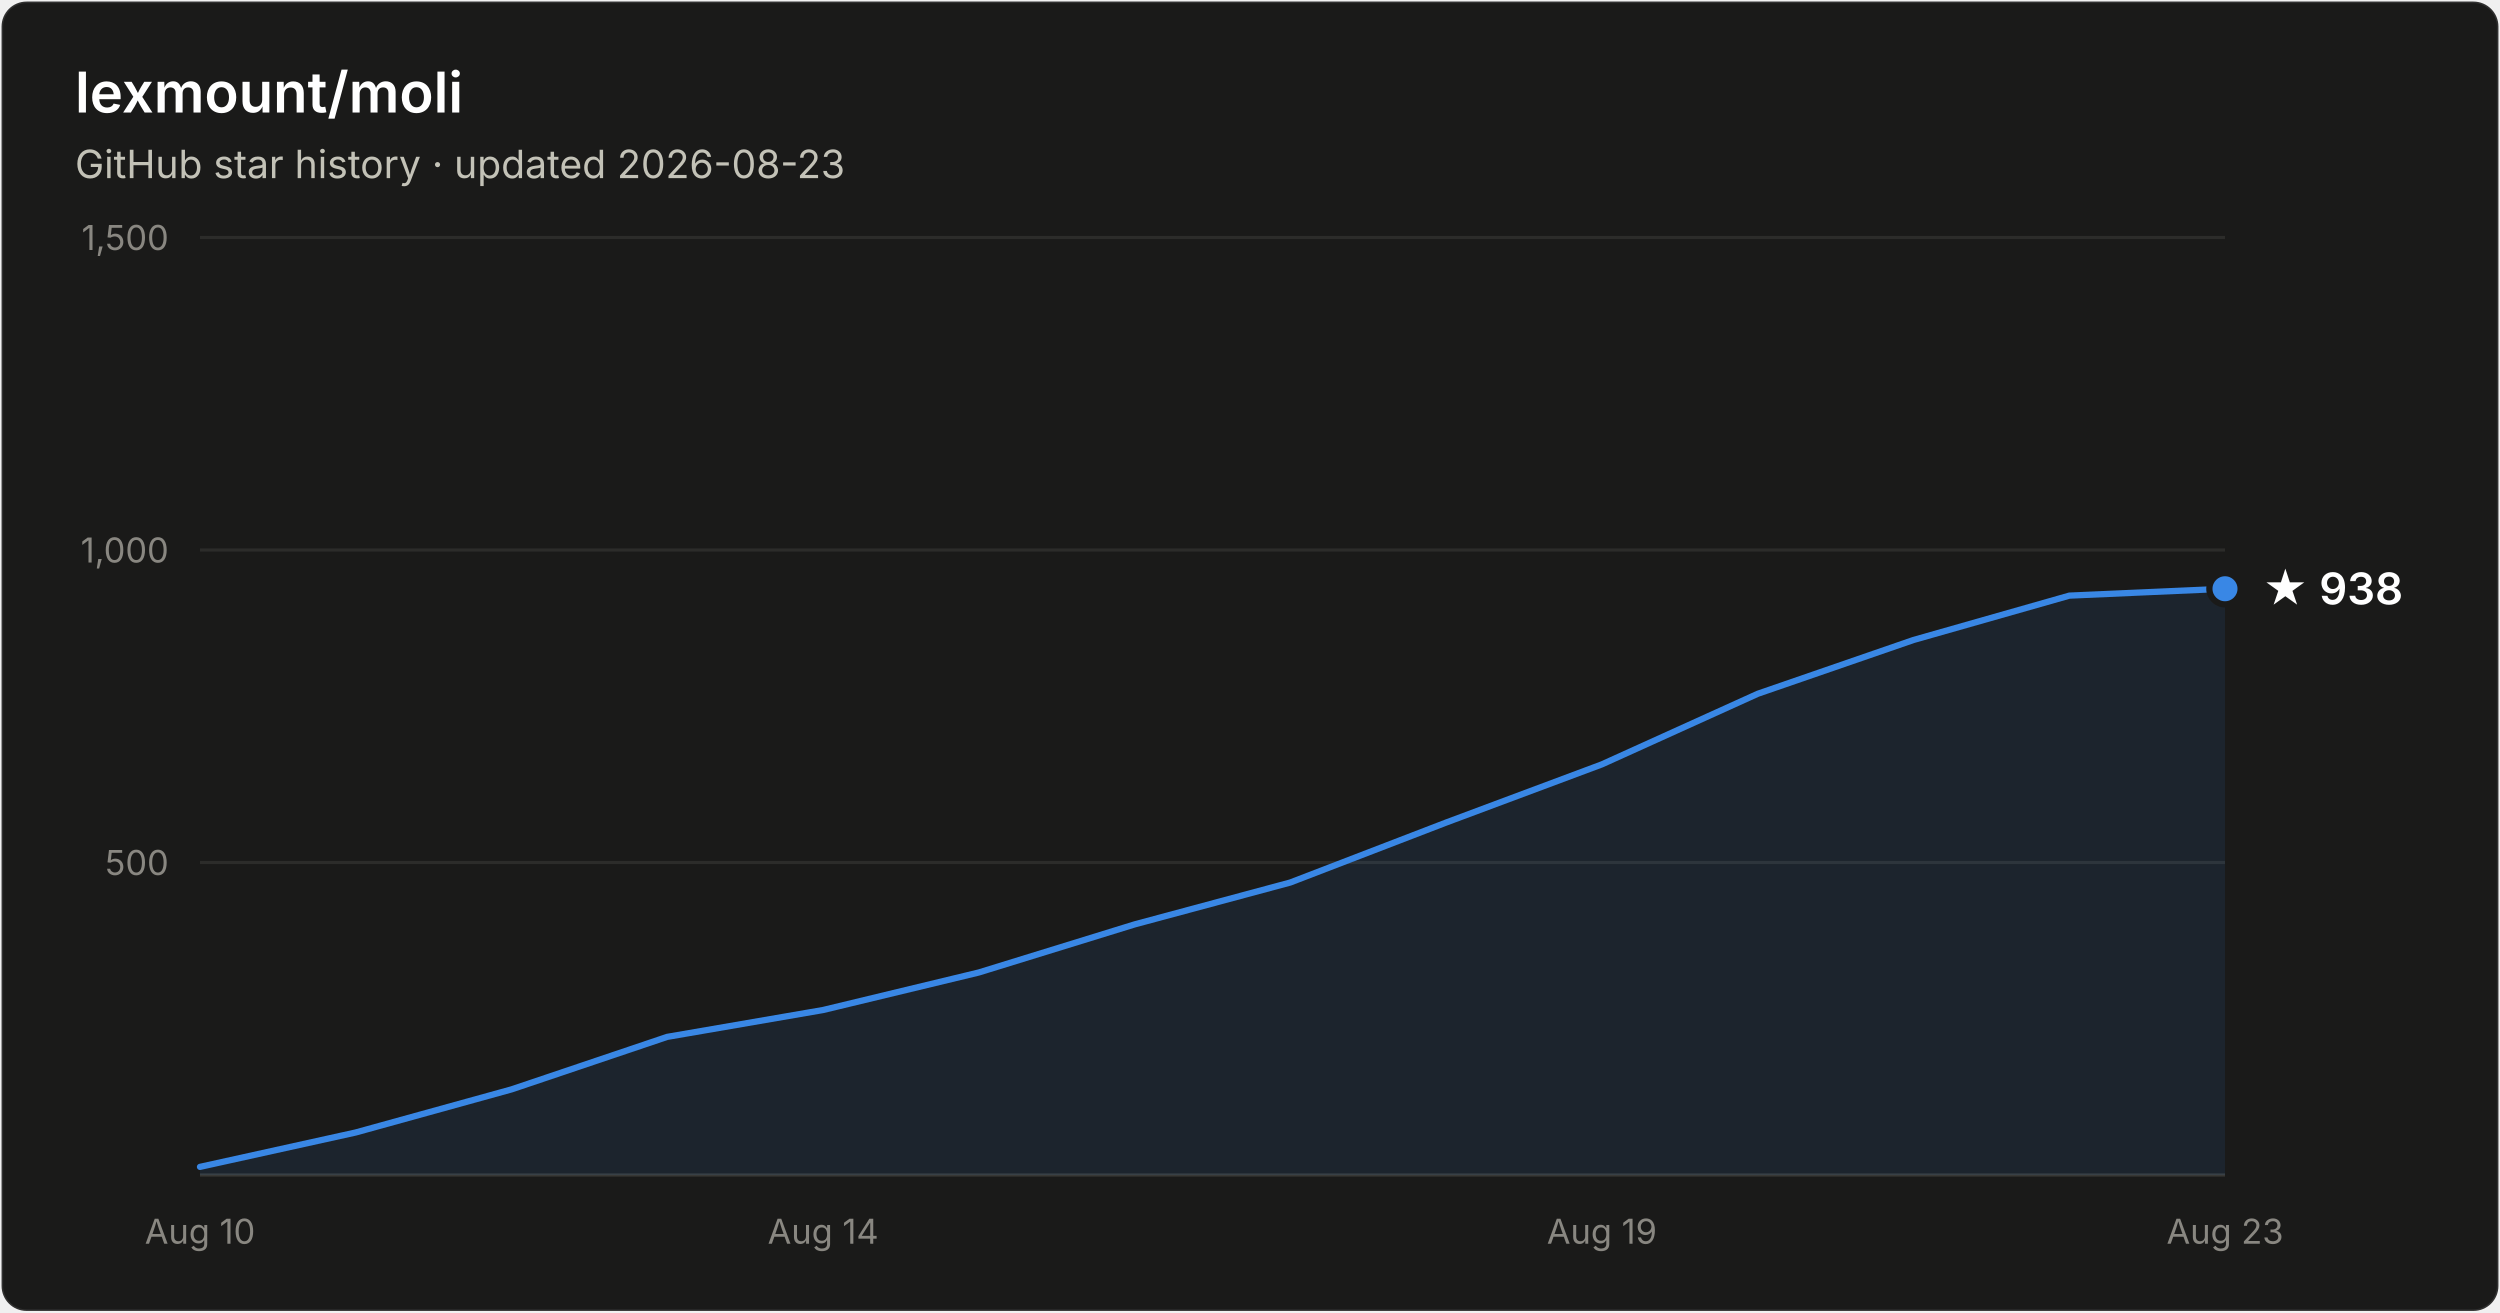
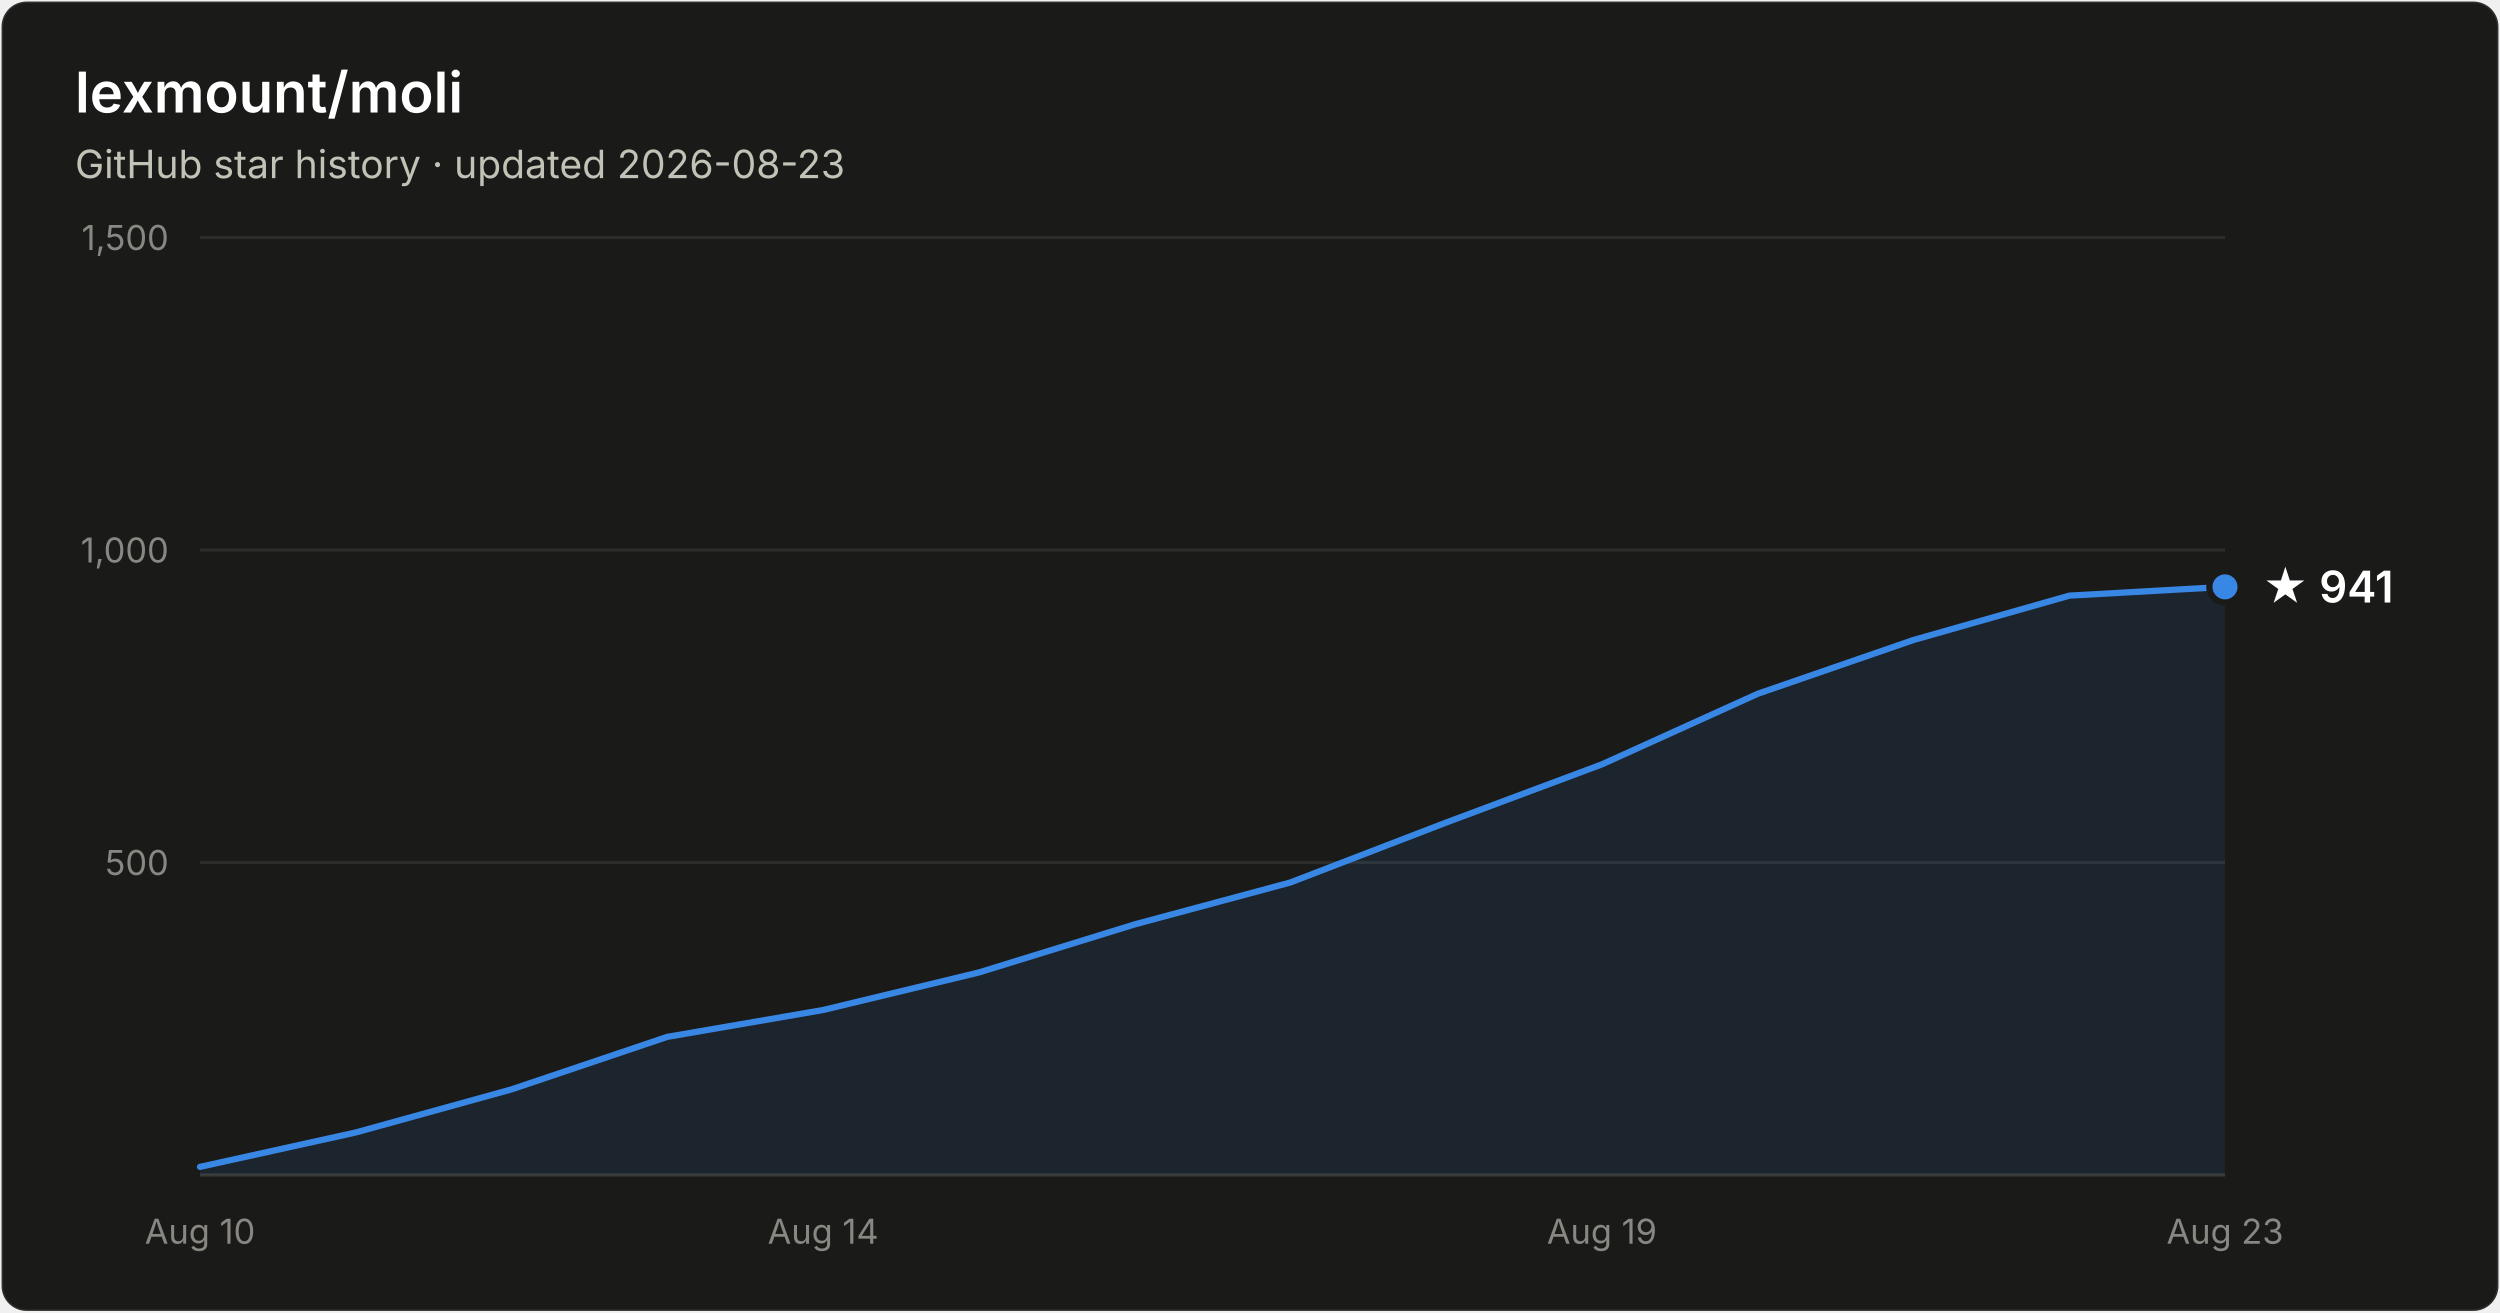
- <svg xmlns="http://www.w3.org/2000/svg" width="800" height="420" viewBox="0 0 800 420" font-family="system-ui, -apple-system, Segoe UI, sans-serif" role="img" aria-label="Star history of lexmount/moli: 938 stars as of 2026-08-23">
+ <svg xmlns="http://www.w3.org/2000/svg" width="800" height="420" viewBox="0 0 800 420" font-family="system-ui, -apple-system, Segoe UI, sans-serif" role="img" aria-label="Star history of lexmount/moli: 941 stars as of 2026-08-23">
  <rect x="0.5" y="0.5" width="799" height="419" rx="8" fill="#1a1a19" stroke="rgba(255,255,255,0.10)" />
  <text x="24" y="36" fill="#ffffff" font-size="18" font-weight="600">lexmount/moli</text>
  <text x="24" y="57" fill="#c3c2b7" font-size="12.5">GitHub star history · updated 2026-08-23</text>
  <line x1="64" y1="276.0" x2="712" y2="276.0" stroke="#2c2c2a" stroke-width="1" />
  <text x="54" y="280.0" text-anchor="end" fill="#898781" font-size="11" style="font-variant-numeric:tabular-nums">500</text>
  <line x1="64" y1="176.0" x2="712" y2="176.0" stroke="#2c2c2a" stroke-width="1" />
  <text x="54" y="180.0" text-anchor="end" fill="#898781" font-size="11" style="font-variant-numeric:tabular-nums">1,000</text>
  <line x1="64" y1="76.0" x2="712" y2="76.0" stroke="#2c2c2a" stroke-width="1" />
  <text x="54" y="80.0" text-anchor="end" fill="#898781" font-size="11" style="font-variant-numeric:tabular-nums">1,500</text>
  <line x1="64" y1="376" x2="712" y2="376" stroke="#383835" stroke-width="1" />
  <text x="64.0" y="398" text-anchor="middle" fill="#898781" font-size="11" style="font-variant-numeric:tabular-nums">Aug 10</text>
  <text x="263.4" y="398" text-anchor="middle" fill="#898781" font-size="11" style="font-variant-numeric:tabular-nums">Aug 14</text>
  <text x="512.6" y="398" text-anchor="middle" fill="#898781" font-size="11" style="font-variant-numeric:tabular-nums">Aug 19</text>
  <text x="712.0" y="398" text-anchor="middle" fill="#898781" font-size="11" style="font-variant-numeric:tabular-nums">Aug 23</text>
-   <path d="M64.0 373.4 L113.8 362.4 L163.7 348.6 L213.5 331.8 L263.4 323.2 L313.2 311.2 L363.1 295.8 L412.9 282.4 L462.8 263.2 L512.6 244.6 L562.5 222.0 L612.3 204.8 L662.2 190.6 L712.0 188.4 L712.0 376 L64.0 376 Z" fill="#3987e5" fill-opacity="0.1" />
-   <path d="M64.0 373.4 L113.8 362.4 L163.7 348.6 L213.5 331.8 L263.4 323.2 L313.2 311.2 L363.1 295.8 L412.9 282.4 L462.8 263.2 L512.6 244.6 L562.5 222.0 L612.3 204.8 L662.2 190.6 L712.0 188.4" fill="none" stroke="#3987e5" stroke-width="2" stroke-linejoin="round" stroke-linecap="round" />
-   <circle cx="712.0" cy="188.4" r="5" fill="#3987e5" stroke="#1a1a19" stroke-width="2" />
-   <text x="724.0" y="193.4" fill="#ffffff" font-size="14" font-weight="600">★ 938</text>
+   <path d="M64.0 373.4 L113.8 362.4 L163.7 348.6 L213.5 331.8 L263.4 323.2 L313.2 311.2 L363.1 295.8 L412.9 282.4 L462.8 263.2 L512.6 244.6 L562.5 222.0 L612.3 204.8 L662.2 190.6 L712.0 187.8 L712.0 376 L64.0 376 Z" fill="#3987e5" fill-opacity="0.1" />
+   <path d="M64.0 373.4 L113.8 362.4 L163.7 348.6 L213.5 331.8 L263.4 323.2 L313.2 311.2 L363.1 295.8 L412.9 282.4 L462.8 263.2 L512.6 244.6 L562.5 222.0 L612.3 204.8 L662.2 190.6 L712.0 187.8" fill="none" stroke="#3987e5" stroke-width="2" stroke-linejoin="round" stroke-linecap="round" />
+   <circle cx="712.0" cy="187.8" r="5" fill="#3987e5" stroke="#1a1a19" stroke-width="2" />
+   <text x="724.0" y="192.8" fill="#ffffff" font-size="14" font-weight="600">★ 941</text>
</svg>
